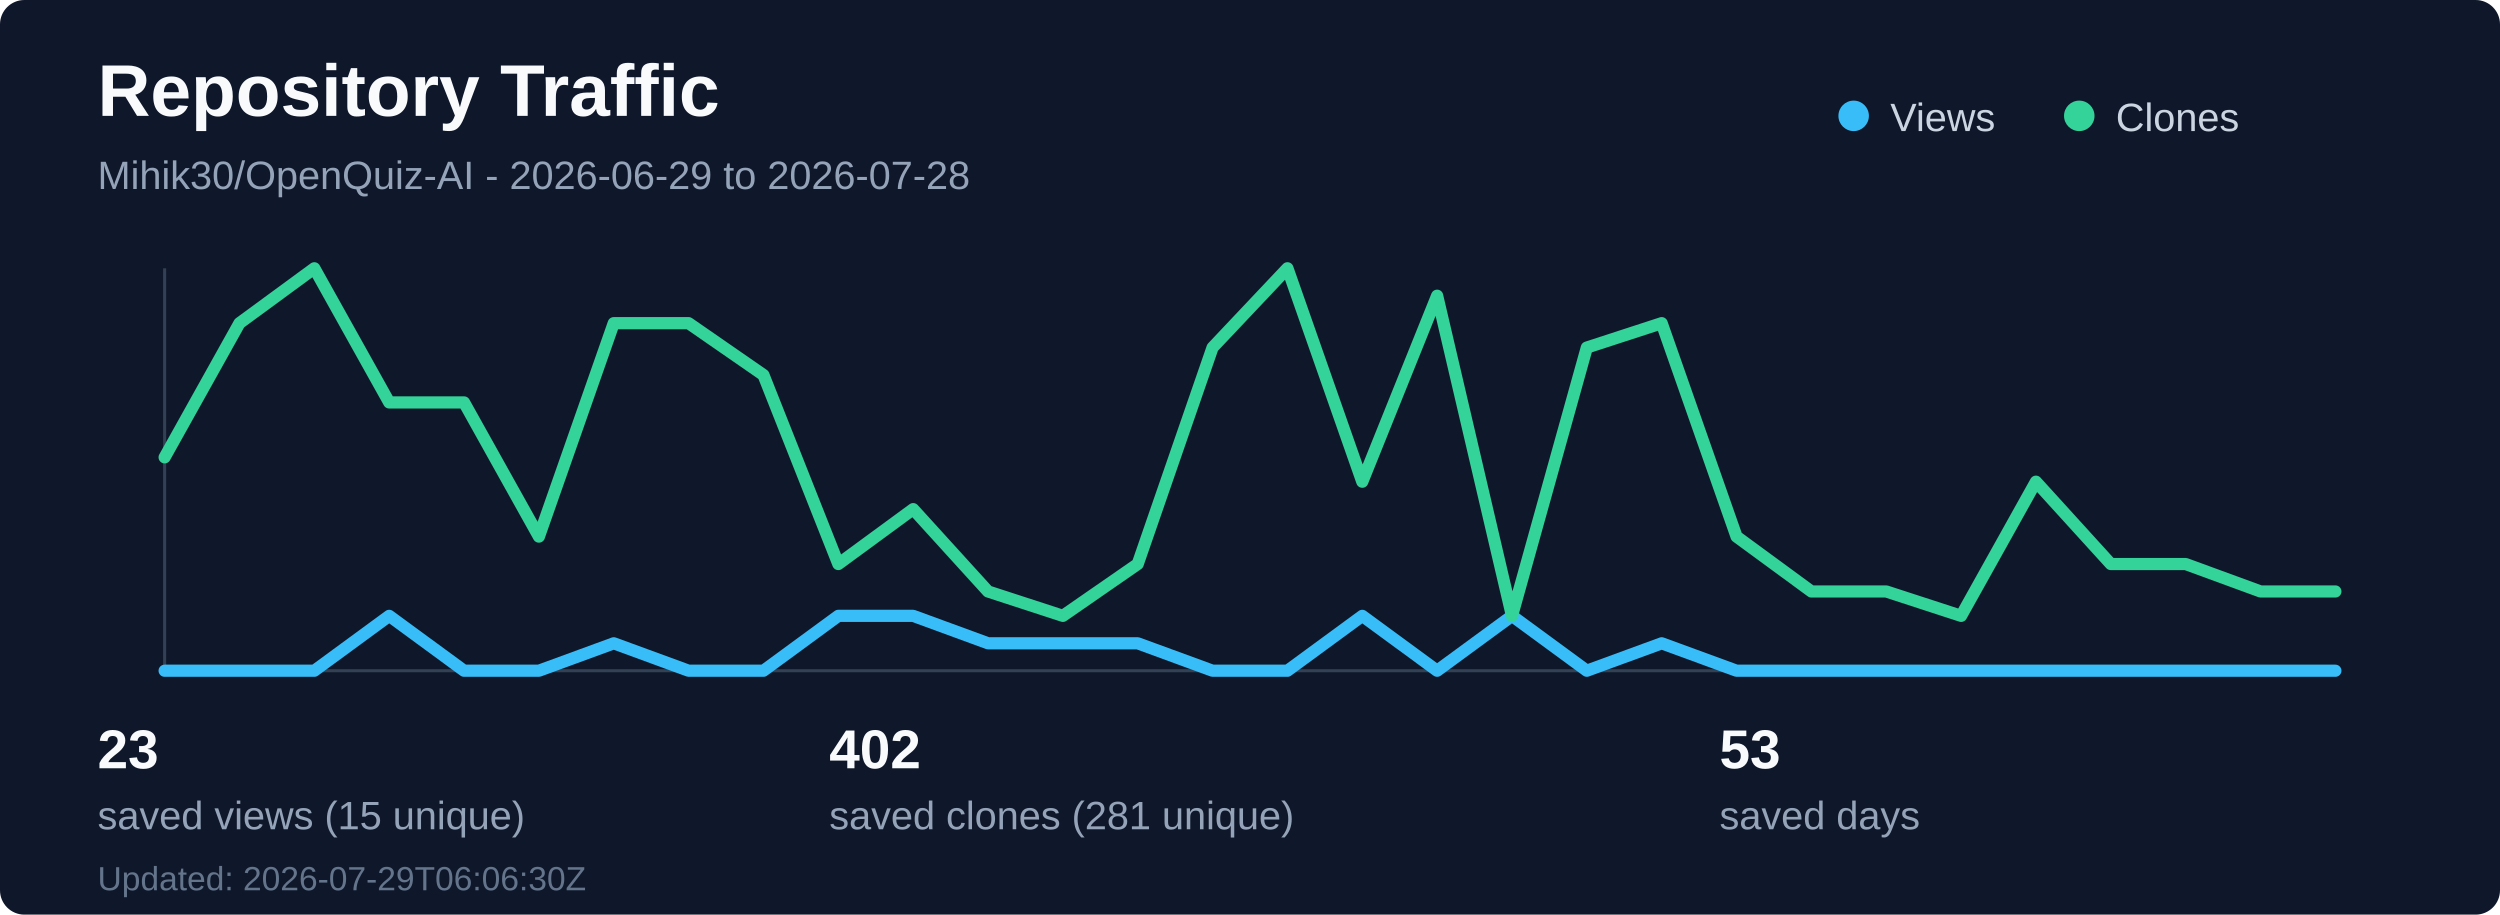
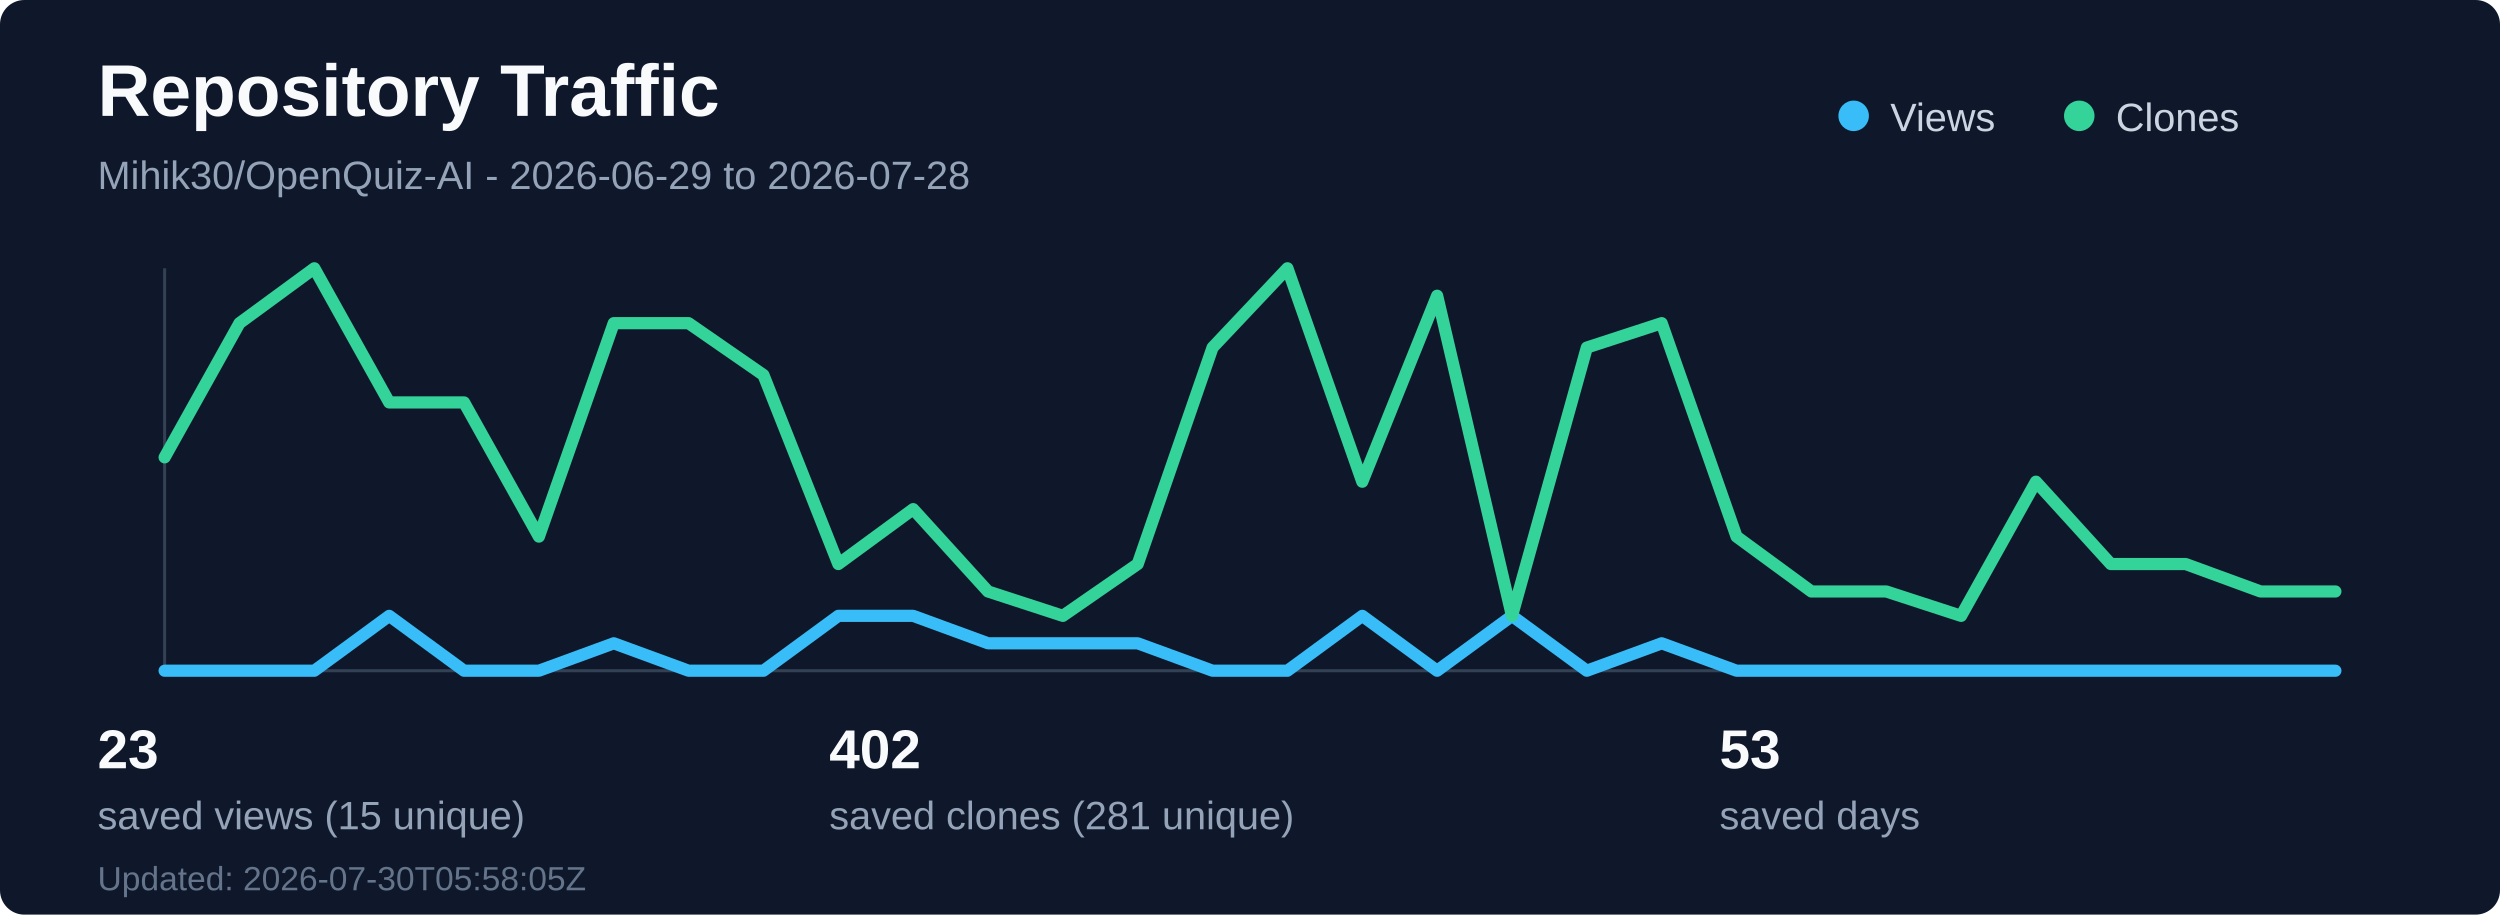
<svg xmlns="http://www.w3.org/2000/svg" width="820" height="300" viewBox="0 0 820 300" fill="none" role="img" aria-labelledby="title desc">
  <rect width="820" height="300" rx="8" fill="#0f172a" />
  <text x="32" y="38" fill="#f8fafc" font-family="Segoe UI, Arial, sans-serif" font-size="24" font-weight="700">Repository Traffic</text>
  <text x="32" y="62" fill="#94a3b8" font-family="Segoe UI, Arial, sans-serif" font-size="13">Mihik30/OpenQuiz-AI - 2026-06-29 to 2026-07-28</text>
  <line x1="54" y1="220" x2="766" y2="220" stroke="#334155" stroke-width="1" />
  <line x1="54" y1="88" x2="54" y2="220" stroke="#334155" stroke-width="1" />
  <polyline points="54.0,220 78.55,220 103.1,220 127.66,202 152.21,220 176.76,220 201.31,211 225.86,220 250.41,220 274.97,202 299.52,202 324.07,211 348.62,211 373.17,211 397.72,220 422.28,220 446.83,202 471.38,220 495.93,202 520.48,220 545.03,211 569.59,220 594.14,220 618.69,220 643.24,220 667.79,220 692.34,220 716.9,220 741.45,220 766.0,220" fill="none" stroke="#38bdf8" stroke-width="4" stroke-linecap="round" stroke-linejoin="round" />
  <polyline points="54.0,150 78.55,106 103.1,88 127.66,132 152.21,132 176.76,176 201.31,106 225.86,106 250.41,123 274.97,185 299.52,167 324.07,194 348.62,202 373.17,185 397.72,114 422.28,88 446.83,158 471.38,97 495.93,202 520.48,114 545.03,106 569.59,176 594.14,194 618.69,194 643.24,202 667.79,158 692.34,185 716.9,185 741.45,194 766.0,194" fill="none" stroke="#34d399" stroke-width="4" stroke-linecap="round" stroke-linejoin="round" />
  <circle cx="608" cy="38" r="5" fill="#38bdf8" />
  <text x="620" y="43" fill="#cbd5e1" font-family="Segoe UI, Arial, sans-serif" font-size="13">Views</text>
  <circle cx="682" cy="38" r="5" fill="#34d399" />
  <text x="694" y="43" fill="#cbd5e1" font-family="Segoe UI, Arial, sans-serif" font-size="13">Clones</text>
  <text x="32" y="252" fill="#f8fafc" font-family="Segoe UI, Arial, sans-serif" font-size="18" font-weight="700">23</text>
  <text x="32" y="272" fill="#94a3b8" font-family="Segoe UI, Arial, sans-serif" font-size="13">saved views (15 unique)</text>
  <text x="272" y="252" fill="#f8fafc" font-family="Segoe UI, Arial, sans-serif" font-size="18" font-weight="700">402</text>
  <text x="272" y="272" fill="#94a3b8" font-family="Segoe UI, Arial, sans-serif" font-size="13">saved clones (281 unique)</text>
  <text x="564" y="252" fill="#f8fafc" font-family="Segoe UI, Arial, sans-serif" font-size="18" font-weight="700">53</text>
  <text x="564" y="272" fill="#94a3b8" font-family="Segoe UI, Arial, sans-serif" font-size="13">saved days</text>
-   <text x="32" y="292" fill="#64748b" font-family="Segoe UI, Arial, sans-serif" font-size="11">Updated: 2026-07-29T06:06:30Z</text>
+   <text x="32" y="292" fill="#64748b" font-family="Segoe UI, Arial, sans-serif" font-size="11">Updated: 2026-07-30T05:58:05Z</text>
</svg>
